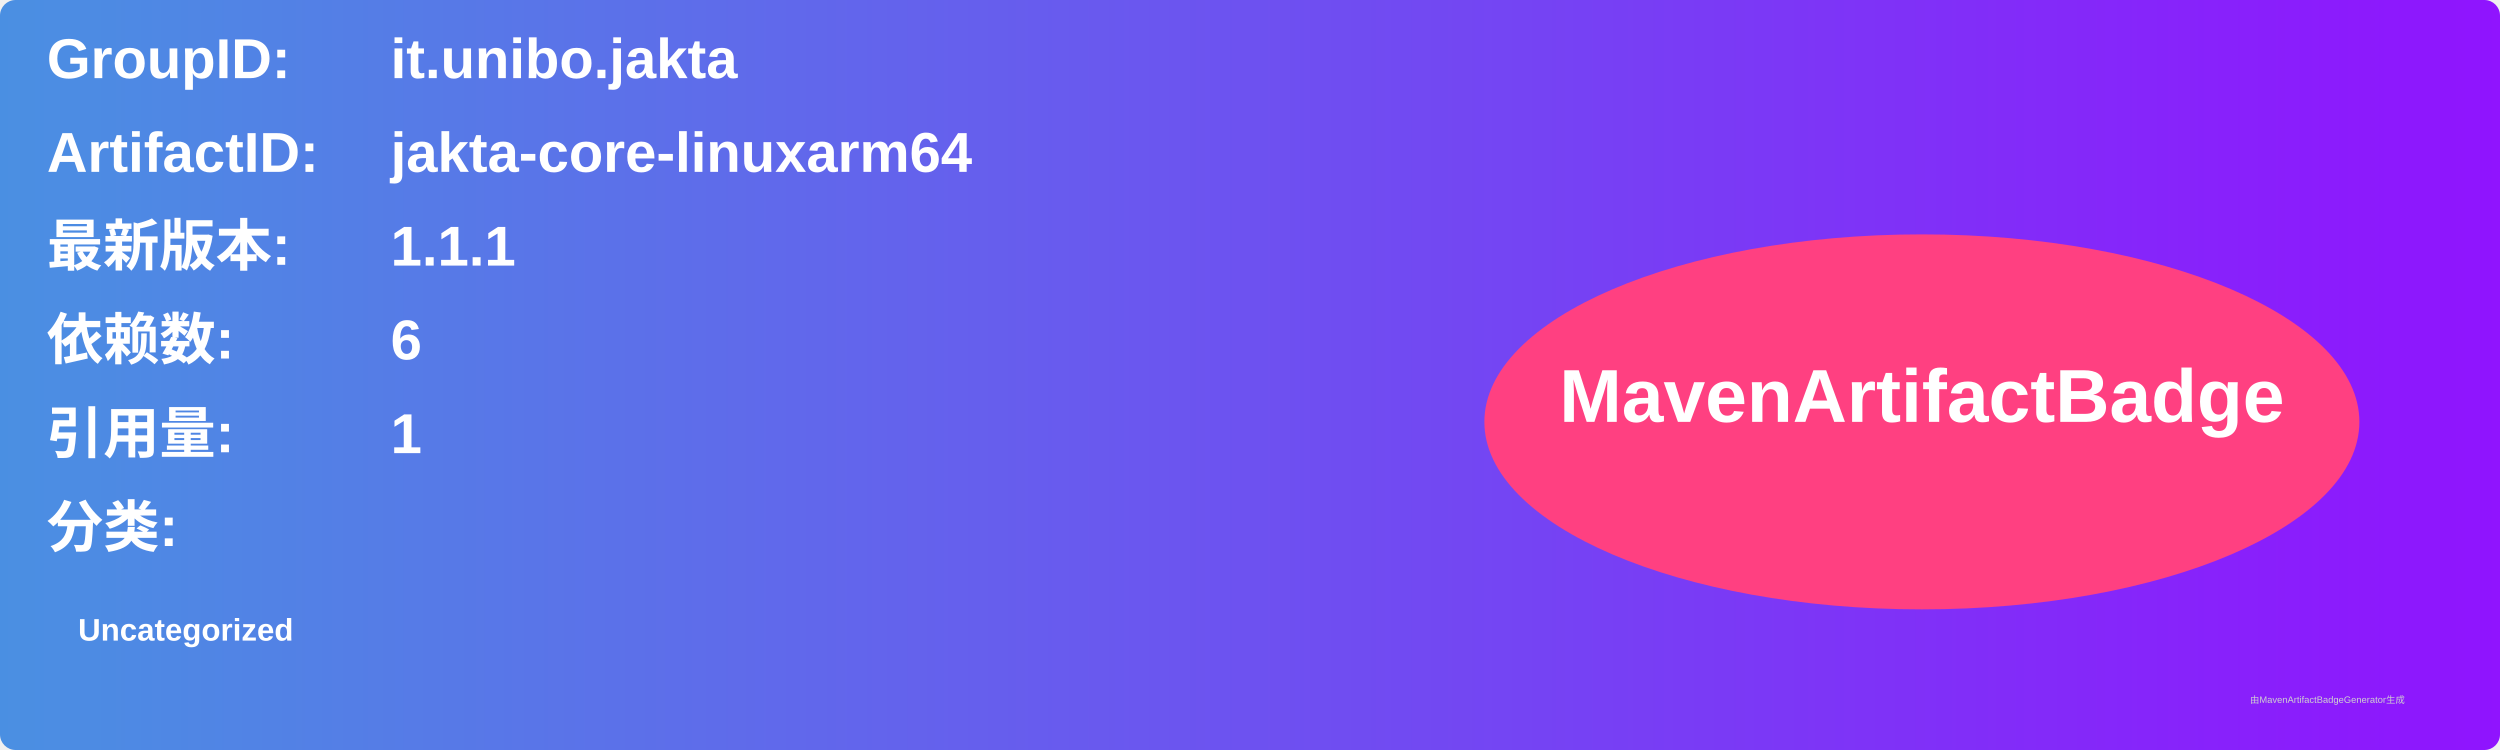
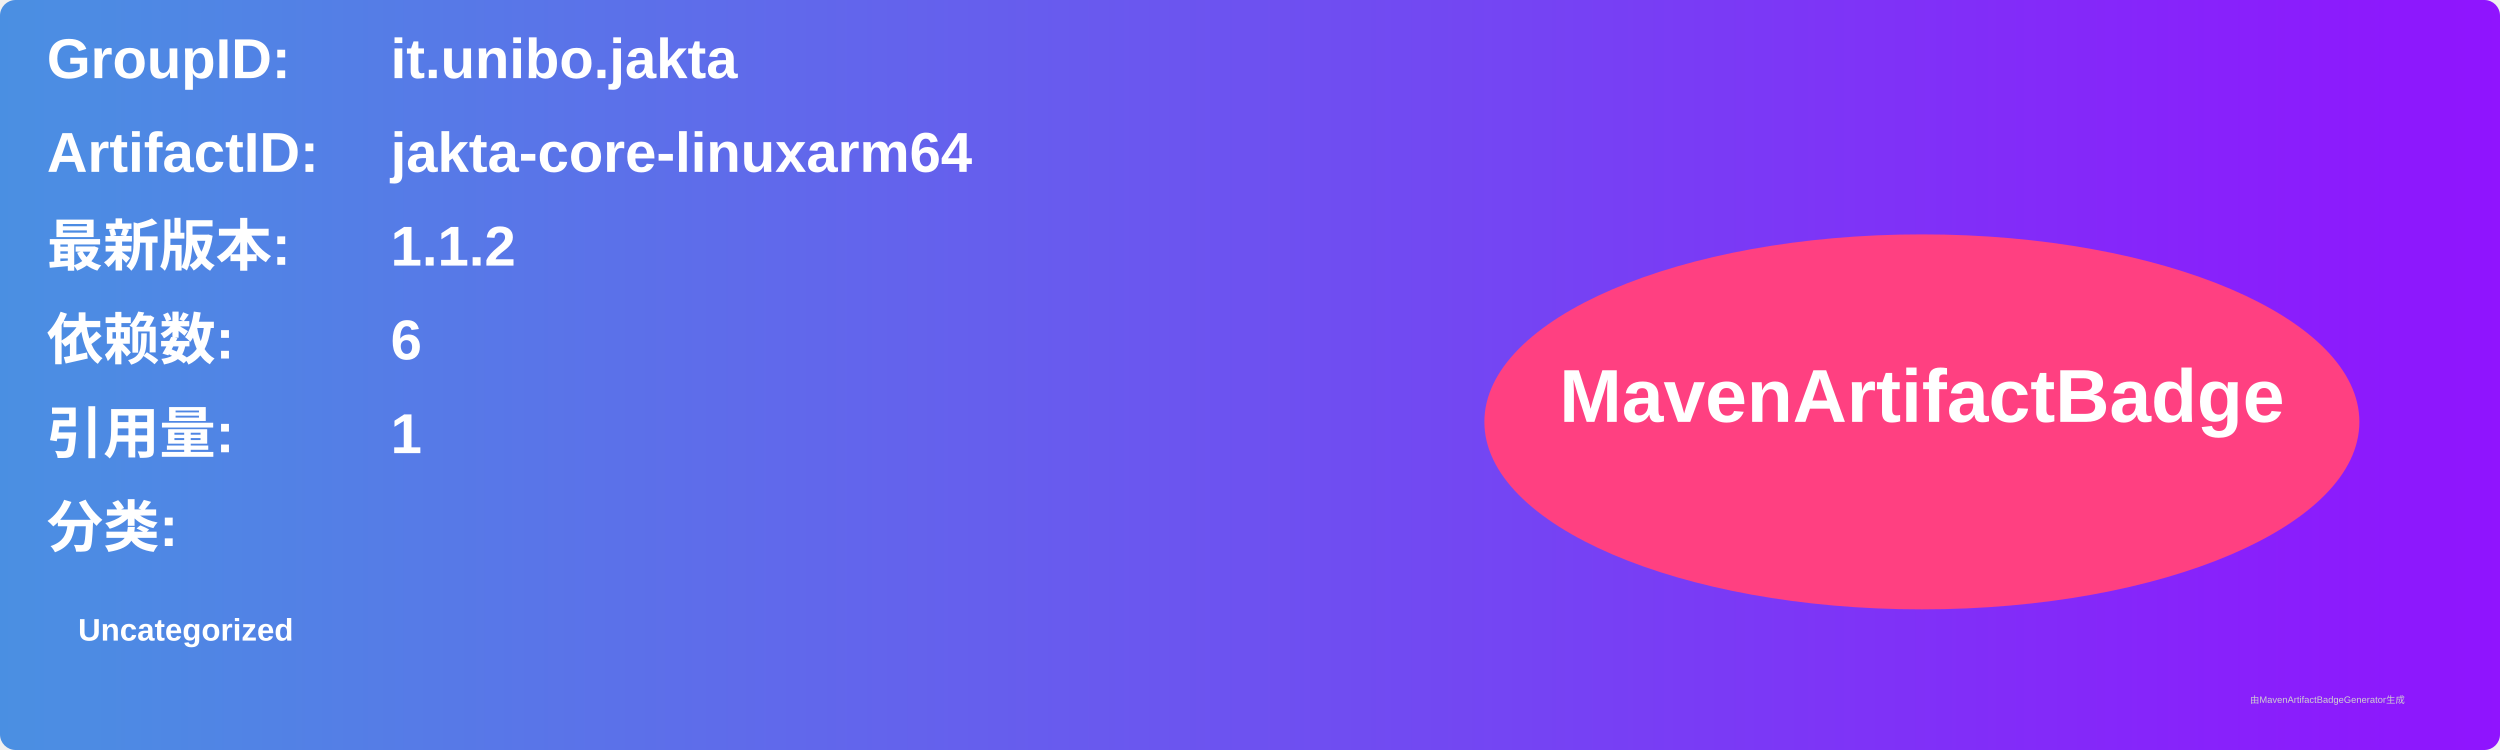
<svg xmlns="http://www.w3.org/2000/svg" width="800" height="240" viewBox="0 0 800 240">
  <linearGradient id="grad" x1="0%" y1="0%" x2="100%" y2="0%">
    <stop offset="0%" stop-color="#4a90e2" />
    <stop offset="100%" stop-color="#9013fe" />
  </linearGradient>
  <rect width="100%" height="100%" rx="5" ry="5" fill="url(#grad)" />
  <g transform="translate(15, 15)">
    <text x="0" y="10" font-family="Arial" font-size="18" fill="white" font-weight="bold" width="260">GroupID:</text>
    <text x="110" y="10" font-family="Arial" font-size="18" fill="white" font-weight="bold" width="460">it.unibo.jakta</text>
    <text x="0" y="40" font-family="Arial" font-size="18" fill="white" font-weight="bold" width="260">ArtifactID:</text>
    <text x="110" y="40" font-family="Arial" font-size="18" fill="white" font-weight="bold" width="460">jakta-core-linuxarm64</text>
    <text x="0" y="70" font-family="Arial" font-size="18" fill="white" font-weight="bold">最新版本:</text>
    <text x="110" y="70" font-family="Arial" font-size="18" fill="white" font-weight="bold">
-       <tspan font-weight="bold">1.1.1</tspan>
+       <tspan font-weight="bold">1.1.2</tspan>
    </text>
    <text x="0" y="100" font-family="Arial" font-size="18" fill="white" font-weight="bold">依赖数: </text>
    <text x="110" y="100" font-family="Arial" font-size="18" fill="white">
      <tspan font-weight="bold">6</tspan>
    </text>
    <text x="0" y="130" font-family="Arial" font-size="18" fill="white" font-weight="bold">引用量: </text>
    <text x="110" y="130" font-family="Arial" font-size="18" fill="white">
      <tspan font-weight="bold">1</tspan>
    </text>
    <text x="0" y="160" font-family="Arial" font-size="18" fill="white" font-weight="bold">分类:</text>
    <text x="10" y="190" font-family="Arial" font-size="10" fill="white">
      <tspan font-weight="bold">Uncategorized</tspan>
    </text>
    <ellipse cx="600" cy="120" rx="140" ry="60" fill="#ff4081" />
    <text x="600" y="120" text-anchor="middle" font-family="Arial" font-size="24" fill="white" font-weight="bold">MavenArtifactBadge</text>
  </g>
  <text x="720" y="225" font-family="Arial" font-size="3" fill="#d0d0d0">由MavenArtifactBadgeGenerator生成</text>
</svg>
